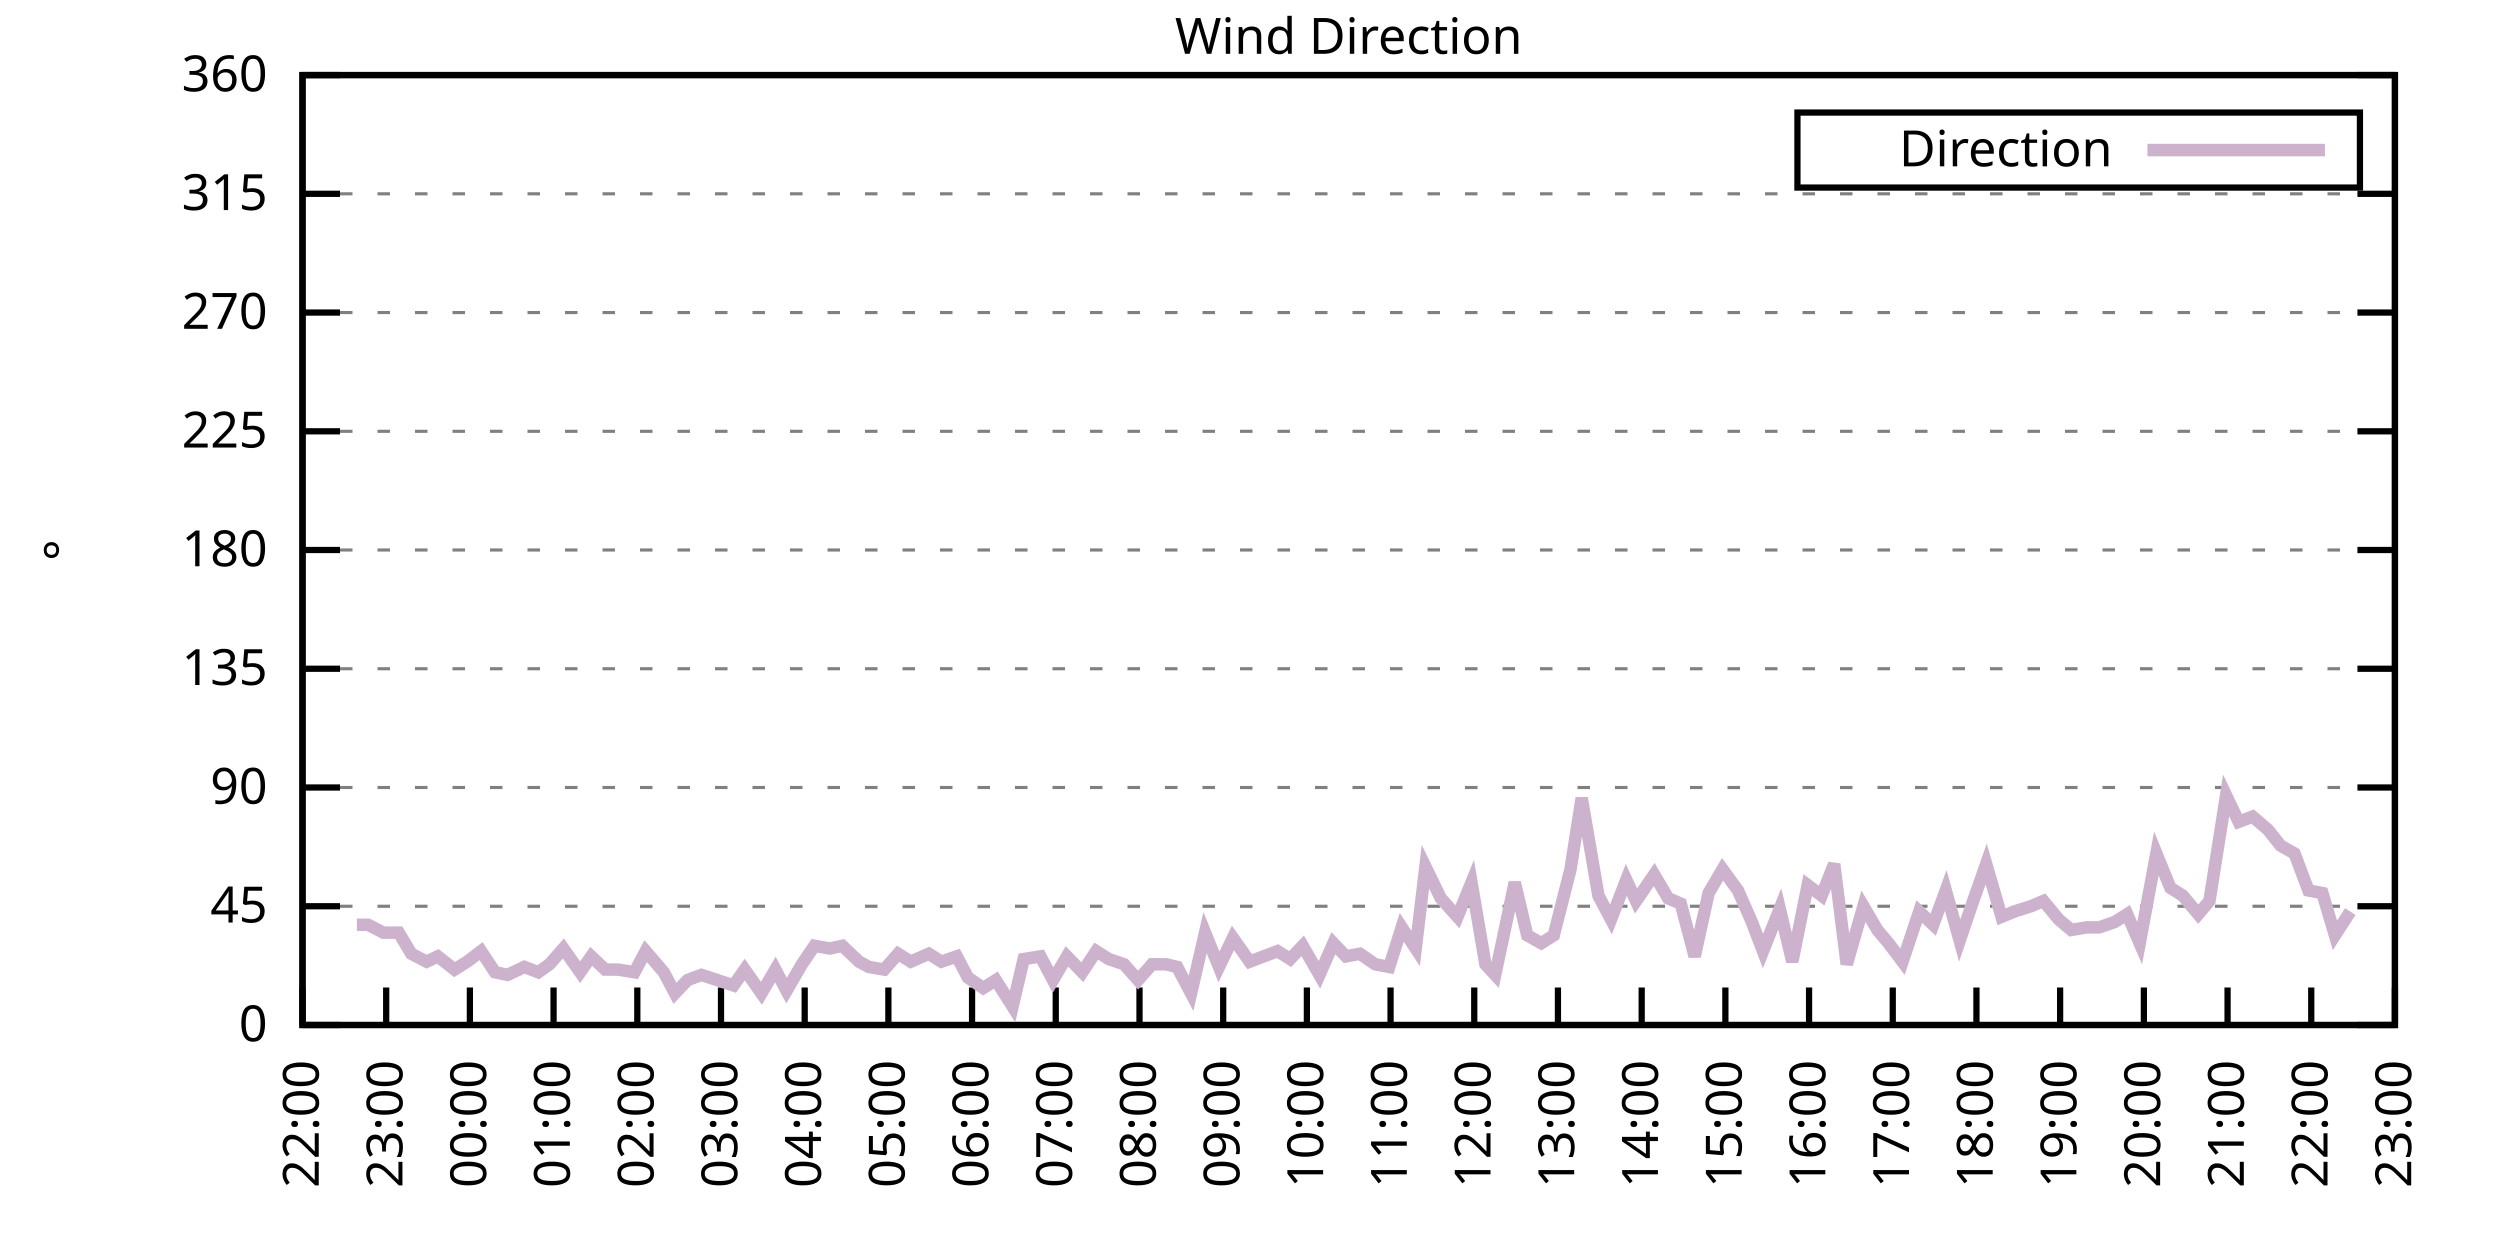
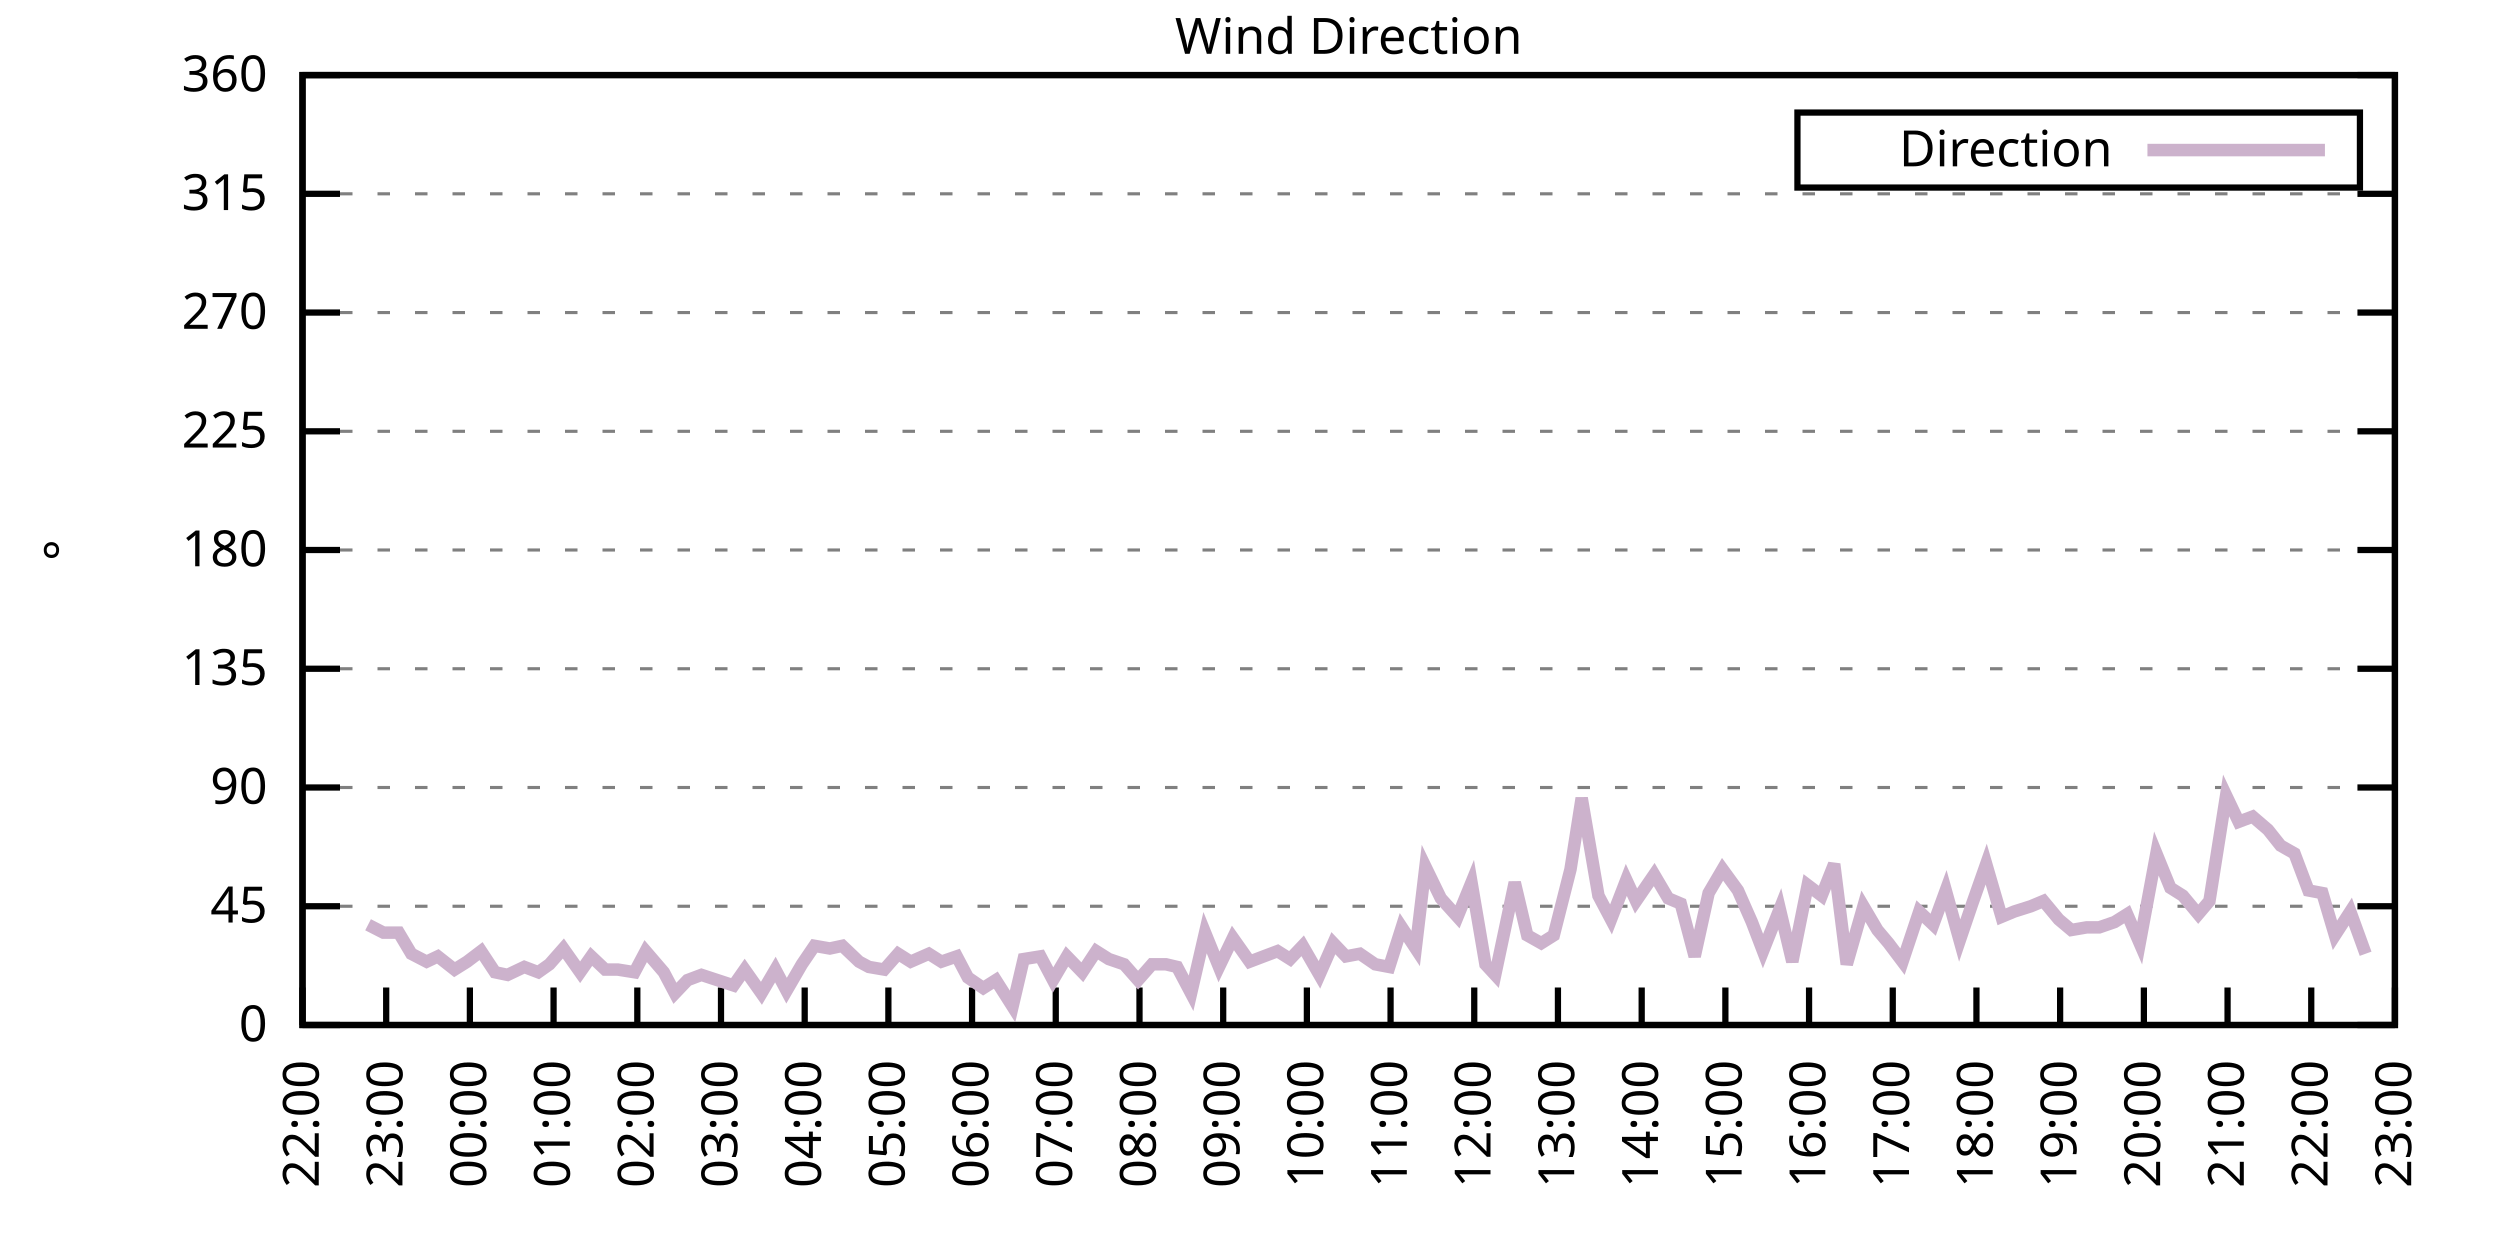
<svg xmlns="http://www.w3.org/2000/svg" xmlns:xlink="http://www.w3.org/1999/xlink" width="400" height="200" viewBox="0 0 400 200">
  <g id="gnuplot_canvas">
    <rect x="0" y="0" width="400" height="200" fill="none" />
    <defs>
      <circle id="gpDot" r="0.5" stroke-width="0.5" stroke="currentColor" />
      <path id="gpPt0" stroke-width="0.333" stroke="currentColor" d="M-1,0 h2 M0,-1 v2" />
      <path id="gpPt1" stroke-width="0.333" stroke="currentColor" d="M-1,-1 L1,1 M1,-1 L-1,1" />
      <path id="gpPt2" stroke-width="0.333" stroke="currentColor" d="M-1,0 L1,0 M0,-1 L0,1 M-1,-1 L1,1 M-1,1 L1,-1" />
      <rect id="gpPt3" stroke-width="0.333" stroke="currentColor" x="-1" y="-1" width="2" height="2" />
      <rect id="gpPt4" stroke-width="0.333" stroke="currentColor" fill="currentColor" x="-1" y="-1" width="2" height="2" />
      <circle id="gpPt5" stroke-width="0.333" stroke="currentColor" cx="0" cy="0" r="1" />
      <use xlink:href="#gpPt5" id="gpPt6" fill="currentColor" stroke="none" />
      <path id="gpPt7" stroke-width="0.333" stroke="currentColor" d="M0,-1.33 L-1.33,0.67 L1.33,0.67 z" />
      <use xlink:href="#gpPt7" id="gpPt8" fill="currentColor" stroke="none" />
      <use xlink:href="#gpPt7" id="gpPt9" stroke="currentColor" transform="rotate(180)" />
      <use xlink:href="#gpPt9" id="gpPt10" fill="currentColor" stroke="none" />
      <use xlink:href="#gpPt3" id="gpPt11" stroke="currentColor" transform="rotate(45)" />
      <use xlink:href="#gpPt11" id="gpPt12" fill="currentColor" stroke="none" />
      <path id="gpPt13" stroke-width="0.333" stroke="currentColor" d="M0,1.330 L1.265,0.411 L0.782,-1.067 L-0.782,-1.076 L-1.265,0.411 z" />
      <use xlink:href="#gpPt13" id="gpPt14" fill="currentColor" stroke="none" />
      <filter id="textbox" filterUnits="objectBoundingBox" x="0" y="0" height="1" width="1">
        <feFlood flood-color="white" flood-opacity="1" result="bgnd" />
        <feComposite in="SourceGraphic" in2="bgnd" operator="atop" />
      </filter>
      <filter id="greybox" filterUnits="objectBoundingBox" x="0" y="0" height="1" width="1">
        <feFlood flood-color="lightgrey" flood-opacity="1" result="grey" />
        <feComposite in="SourceGraphic" in2="grey" operator="atop" />
      </filter>
    </defs>
    <g fill="none" color="white" stroke="currentColor" stroke-width="1.00" stroke-linecap="butt" stroke-linejoin="miter">
</g>
    <g fill="none" color="black" stroke="currentColor" stroke-width="1.00" stroke-linecap="butt" stroke-linejoin="miter">
      <g stroke="none" shape-rendering="crispEdges">
        <polygon fill="rgb(255, 255, 255)" points="48.40,164.00 383.18,164.00 383.18,12.02 48.40,12.02 " />
      </g>
    </g>
    <g fill="none" color="black" stroke="currentColor" stroke-width="1.00" stroke-linecap="butt" stroke-linejoin="miter">
</g>
    <g fill="none" color="black" stroke="black" stroke-width="0.50" stroke-linecap="butt" stroke-linejoin="miter">
</g>
    <g fill="none" color="gray" stroke="currentColor" stroke-width="0.50" stroke-linecap="butt" stroke-linejoin="miter">
      <path stroke="gray" stroke-dasharray="2,4" class="gridline" d="M48.40,164.00 L383.19,164.00  " />
    </g>
    <g fill="none" color="gray" stroke="gray" stroke-width="1.00" stroke-linecap="butt" stroke-linejoin="miter">
</g>
    <g fill="none" color="black" stroke="currentColor" stroke-width="1.00" stroke-linecap="butt" stroke-linejoin="miter">
      <path stroke="black" d="M48.40,164.00 L54.40,164.00 M383.19,164.00 L377.19,164.00  " />
      <g transform="translate(42.80,166.60)" stroke="none" fill="black" font-family="Sans" font-size="8.00" text-anchor="end">
        <text>
          <tspan font-family="Sans"> 0</tspan>
        </text>
      </g>
    </g>
    <g fill="none" color="black" stroke="currentColor" stroke-width="1.00" stroke-linecap="butt" stroke-linejoin="miter">
</g>
    <g fill="none" color="black" stroke="black" stroke-width="0.50" stroke-linecap="butt" stroke-linejoin="miter">
</g>
    <g fill="none" color="gray" stroke="currentColor" stroke-width="0.50" stroke-linecap="butt" stroke-linejoin="miter">
      <path stroke="gray" stroke-dasharray="2,4" class="gridline" d="M48.40,145.00 L383.19,145.00  " />
    </g>
    <g fill="none" color="gray" stroke="gray" stroke-width="1.00" stroke-linecap="butt" stroke-linejoin="miter">
</g>
    <g fill="none" color="black" stroke="currentColor" stroke-width="1.00" stroke-linecap="butt" stroke-linejoin="miter">
      <path stroke="black" d="M48.40,145.00 L54.40,145.00 M383.19,145.00 L377.19,145.00  " />
      <g transform="translate(42.80,147.60)" stroke="none" fill="black" font-family="Sans" font-size="8.00" text-anchor="end">
        <text>
          <tspan font-family="Sans"> 45</tspan>
        </text>
      </g>
    </g>
    <g fill="none" color="black" stroke="currentColor" stroke-width="1.00" stroke-linecap="butt" stroke-linejoin="miter">
</g>
    <g fill="none" color="black" stroke="black" stroke-width="0.50" stroke-linecap="butt" stroke-linejoin="miter">
</g>
    <g fill="none" color="gray" stroke="currentColor" stroke-width="0.50" stroke-linecap="butt" stroke-linejoin="miter">
      <path stroke="gray" stroke-dasharray="2,4" class="gridline" d="M48.40,126.00 L383.19,126.00  " />
    </g>
    <g fill="none" color="gray" stroke="gray" stroke-width="1.00" stroke-linecap="butt" stroke-linejoin="miter">
</g>
    <g fill="none" color="black" stroke="currentColor" stroke-width="1.00" stroke-linecap="butt" stroke-linejoin="miter">
      <path stroke="black" d="M48.40,126.00 L54.40,126.00 M383.19,126.00 L377.19,126.00  " />
      <g transform="translate(42.80,128.60)" stroke="none" fill="black" font-family="Sans" font-size="8.00" text-anchor="end">
        <text>
          <tspan font-family="Sans"> 90</tspan>
        </text>
      </g>
    </g>
    <g fill="none" color="black" stroke="currentColor" stroke-width="1.00" stroke-linecap="butt" stroke-linejoin="miter">
</g>
    <g fill="none" color="black" stroke="black" stroke-width="0.50" stroke-linecap="butt" stroke-linejoin="miter">
</g>
    <g fill="none" color="gray" stroke="currentColor" stroke-width="0.50" stroke-linecap="butt" stroke-linejoin="miter">
      <path stroke="gray" stroke-dasharray="2,4" class="gridline" d="M48.40,107.00 L383.19,107.00  " />
    </g>
    <g fill="none" color="gray" stroke="gray" stroke-width="1.00" stroke-linecap="butt" stroke-linejoin="miter">
</g>
    <g fill="none" color="black" stroke="currentColor" stroke-width="1.00" stroke-linecap="butt" stroke-linejoin="miter">
      <path stroke="black" d="M48.40,107.00 L54.40,107.00 M383.19,107.00 L377.19,107.00  " />
      <g transform="translate(42.80,109.60)" stroke="none" fill="black" font-family="Sans" font-size="8.00" text-anchor="end">
        <text>
          <tspan font-family="Sans"> 135</tspan>
        </text>
      </g>
    </g>
    <g fill="none" color="black" stroke="currentColor" stroke-width="1.00" stroke-linecap="butt" stroke-linejoin="miter">
</g>
    <g fill="none" color="black" stroke="black" stroke-width="0.50" stroke-linecap="butt" stroke-linejoin="miter">
</g>
    <g fill="none" color="gray" stroke="currentColor" stroke-width="0.50" stroke-linecap="butt" stroke-linejoin="miter">
      <path stroke="gray" stroke-dasharray="2,4" class="gridline" d="M48.40,88.00 L383.19,88.00  " />
    </g>
    <g fill="none" color="gray" stroke="gray" stroke-width="1.00" stroke-linecap="butt" stroke-linejoin="miter">
</g>
    <g fill="none" color="black" stroke="currentColor" stroke-width="1.00" stroke-linecap="butt" stroke-linejoin="miter">
      <path stroke="black" d="M48.40,88.00 L54.40,88.00 M383.19,88.00 L377.19,88.00  " />
      <g transform="translate(42.80,90.60)" stroke="none" fill="black" font-family="Sans" font-size="8.00" text-anchor="end">
        <text>
          <tspan font-family="Sans"> 180</tspan>
        </text>
      </g>
    </g>
    <g fill="none" color="black" stroke="currentColor" stroke-width="1.00" stroke-linecap="butt" stroke-linejoin="miter">
</g>
    <g fill="none" color="black" stroke="black" stroke-width="0.50" stroke-linecap="butt" stroke-linejoin="miter">
</g>
    <g fill="none" color="gray" stroke="currentColor" stroke-width="0.50" stroke-linecap="butt" stroke-linejoin="miter">
      <path stroke="gray" stroke-dasharray="2,4" class="gridline" d="M48.40,69.01 L383.19,69.01  " />
    </g>
    <g fill="none" color="gray" stroke="gray" stroke-width="1.00" stroke-linecap="butt" stroke-linejoin="miter">
</g>
    <g fill="none" color="black" stroke="currentColor" stroke-width="1.00" stroke-linecap="butt" stroke-linejoin="miter">
      <path stroke="black" d="M48.40,69.01 L54.40,69.01 M383.19,69.01 L377.19,69.01  " />
      <g transform="translate(42.80,71.61)" stroke="none" fill="black" font-family="Sans" font-size="8.00" text-anchor="end">
        <text>
          <tspan font-family="Sans"> 225</tspan>
        </text>
      </g>
    </g>
    <g fill="none" color="black" stroke="currentColor" stroke-width="1.00" stroke-linecap="butt" stroke-linejoin="miter">
</g>
    <g fill="none" color="black" stroke="black" stroke-width="0.50" stroke-linecap="butt" stroke-linejoin="miter">
</g>
    <g fill="none" color="gray" stroke="currentColor" stroke-width="0.50" stroke-linecap="butt" stroke-linejoin="miter">
      <path stroke="gray" stroke-dasharray="2,4" class="gridline" d="M48.40,50.01 L383.19,50.01  " />
    </g>
    <g fill="none" color="gray" stroke="gray" stroke-width="1.00" stroke-linecap="butt" stroke-linejoin="miter">
</g>
    <g fill="none" color="black" stroke="currentColor" stroke-width="1.00" stroke-linecap="butt" stroke-linejoin="miter">
      <path stroke="black" d="M48.40,50.01 L54.40,50.01 M383.19,50.01 L377.19,50.01  " />
      <g transform="translate(42.80,52.61)" stroke="none" fill="black" font-family="Sans" font-size="8.00" text-anchor="end">
        <text>
          <tspan font-family="Sans"> 270</tspan>
        </text>
      </g>
    </g>
    <g fill="none" color="black" stroke="currentColor" stroke-width="1.00" stroke-linecap="butt" stroke-linejoin="miter">
</g>
    <g fill="none" color="black" stroke="black" stroke-width="0.50" stroke-linecap="butt" stroke-linejoin="miter">
</g>
    <g fill="none" color="gray" stroke="currentColor" stroke-width="0.50" stroke-linecap="butt" stroke-linejoin="miter">
      <path stroke="gray" stroke-dasharray="2,4" class="gridline" d="M48.40,31.01 L383.19,31.01  " />
    </g>
    <g fill="none" color="gray" stroke="gray" stroke-width="1.00" stroke-linecap="butt" stroke-linejoin="miter">
</g>
    <g fill="none" color="black" stroke="currentColor" stroke-width="1.00" stroke-linecap="butt" stroke-linejoin="miter">
      <path stroke="black" d="M48.40,31.01 L54.40,31.01 M383.19,31.01 L377.19,31.01  " />
      <g transform="translate(42.80,33.61)" stroke="none" fill="black" font-family="Sans" font-size="8.00" text-anchor="end">
        <text>
          <tspan font-family="Sans"> 315</tspan>
        </text>
      </g>
    </g>
    <g fill="none" color="black" stroke="currentColor" stroke-width="1.00" stroke-linecap="butt" stroke-linejoin="miter">
</g>
    <g fill="none" color="black" stroke="black" stroke-width="0.50" stroke-linecap="butt" stroke-linejoin="miter">
</g>
    <g fill="none" color="gray" stroke="currentColor" stroke-width="0.50" stroke-linecap="butt" stroke-linejoin="miter">
      <path stroke="gray" stroke-dasharray="2,4" class="gridline" d="M48.40,12.01 L383.19,12.01  " />
    </g>
    <g fill="none" color="gray" stroke="gray" stroke-width="1.00" stroke-linecap="butt" stroke-linejoin="miter">
</g>
    <g fill="none" color="black" stroke="currentColor" stroke-width="1.00" stroke-linecap="butt" stroke-linejoin="miter">
      <path stroke="black" d="M48.40,12.01 L54.40,12.01 M383.19,12.01 L377.19,12.01  " />
      <g transform="translate(42.80,14.61)" stroke="none" fill="black" font-family="Sans" font-size="8.00" text-anchor="end">
        <text>
          <tspan font-family="Sans"> 360</tspan>
        </text>
      </g>
    </g>
    <g fill="none" color="black" stroke="currentColor" stroke-width="1.00" stroke-linecap="butt" stroke-linejoin="miter">
      <path stroke="black" d="M48.40,164.00 L48.40,158.00  " />
      <g transform="translate(51.00,169.60) rotate(270.00)" stroke="none" fill="black" font-family="Sans" font-size="8.00" text-anchor="end">
        <text>
          <tspan font-family="Sans">22:00</tspan>
        </text>
      </g>
    </g>
    <g fill="none" color="black" stroke="currentColor" stroke-width="1.00" stroke-linecap="butt" stroke-linejoin="miter">
      <path stroke="black" d="M61.79,164.00 L61.79,158.00  " />
      <g transform="translate(64.39,169.60) rotate(270.00)" stroke="none" fill="black" font-family="Sans" font-size="8.00" text-anchor="end">
        <text>
          <tspan font-family="Sans">23:00</tspan>
        </text>
      </g>
    </g>
    <g fill="none" color="black" stroke="currentColor" stroke-width="1.00" stroke-linecap="butt" stroke-linejoin="miter">
      <path stroke="black" d="M75.18,164.00 L75.18,158.00  " />
      <g transform="translate(77.78,169.60) rotate(270.00)" stroke="none" fill="black" font-family="Sans" font-size="8.00" text-anchor="end">
        <text>
          <tspan font-family="Sans">00:00</tspan>
        </text>
      </g>
    </g>
    <g fill="none" color="black" stroke="currentColor" stroke-width="1.00" stroke-linecap="butt" stroke-linejoin="miter">
      <path stroke="black" d="M88.57,164.00 L88.57,158.00  " />
      <g transform="translate(91.17,169.60) rotate(270.00)" stroke="none" fill="black" font-family="Sans" font-size="8.00" text-anchor="end">
        <text>
          <tspan font-family="Sans">01:00</tspan>
        </text>
      </g>
    </g>
    <g fill="none" color="black" stroke="currentColor" stroke-width="1.00" stroke-linecap="butt" stroke-linejoin="miter">
      <path stroke="black" d="M101.97,164.00 L101.97,158.00  " />
      <g transform="translate(104.57,169.60) rotate(270.00)" stroke="none" fill="black" font-family="Sans" font-size="8.00" text-anchor="end">
        <text>
          <tspan font-family="Sans">02:00</tspan>
        </text>
      </g>
    </g>
    <g fill="none" color="black" stroke="currentColor" stroke-width="1.00" stroke-linecap="butt" stroke-linejoin="miter">
      <path stroke="black" d="M115.36,164.00 L115.36,158.00  " />
      <g transform="translate(117.96,169.60) rotate(270.00)" stroke="none" fill="black" font-family="Sans" font-size="8.00" text-anchor="end">
        <text>
          <tspan font-family="Sans">03:00</tspan>
        </text>
      </g>
    </g>
    <g fill="none" color="black" stroke="currentColor" stroke-width="1.00" stroke-linecap="butt" stroke-linejoin="miter">
      <path stroke="black" d="M128.75,164.00 L128.75,158.00  " />
      <g transform="translate(131.35,169.60) rotate(270.00)" stroke="none" fill="black" font-family="Sans" font-size="8.00" text-anchor="end">
        <text>
          <tspan font-family="Sans">04:00</tspan>
        </text>
      </g>
    </g>
    <g fill="none" color="black" stroke="currentColor" stroke-width="1.00" stroke-linecap="butt" stroke-linejoin="miter">
      <path stroke="black" d="M142.14,164.00 L142.14,158.00  " />
      <g transform="translate(144.74,169.60) rotate(270.00)" stroke="none" fill="black" font-family="Sans" font-size="8.00" text-anchor="end">
        <text>
          <tspan font-family="Sans">05:00</tspan>
        </text>
      </g>
    </g>
    <g fill="none" color="black" stroke="currentColor" stroke-width="1.00" stroke-linecap="butt" stroke-linejoin="miter">
      <path stroke="black" d="M155.53,164.00 L155.53,158.00  " />
      <g transform="translate(158.13,169.60) rotate(270.00)" stroke="none" fill="black" font-family="Sans" font-size="8.00" text-anchor="end">
        <text>
          <tspan font-family="Sans">06:00</tspan>
        </text>
      </g>
    </g>
    <g fill="none" color="black" stroke="currentColor" stroke-width="1.00" stroke-linecap="butt" stroke-linejoin="miter">
      <path stroke="black" d="M168.92,164.00 L168.92,158.00  " />
      <g transform="translate(171.52,169.60) rotate(270.00)" stroke="none" fill="black" font-family="Sans" font-size="8.00" text-anchor="end">
        <text>
          <tspan font-family="Sans">07:00</tspan>
        </text>
      </g>
    </g>
    <g fill="none" color="black" stroke="currentColor" stroke-width="1.00" stroke-linecap="butt" stroke-linejoin="miter">
      <path stroke="black" d="M182.32,164.00 L182.32,158.00  " />
      <g transform="translate(184.92,169.60) rotate(270.00)" stroke="none" fill="black" font-family="Sans" font-size="8.00" text-anchor="end">
        <text>
          <tspan font-family="Sans">08:00</tspan>
        </text>
      </g>
    </g>
    <g fill="none" color="black" stroke="currentColor" stroke-width="1.00" stroke-linecap="butt" stroke-linejoin="miter">
      <path stroke="black" d="M195.71,164.00 L195.71,158.00  " />
      <g transform="translate(198.31,169.60) rotate(270.00)" stroke="none" fill="black" font-family="Sans" font-size="8.00" text-anchor="end">
        <text>
          <tspan font-family="Sans">09:00</tspan>
        </text>
      </g>
    </g>
    <g fill="none" color="black" stroke="currentColor" stroke-width="1.00" stroke-linecap="butt" stroke-linejoin="miter">
      <path stroke="black" d="M209.10,164.00 L209.10,158.00  " />
      <g transform="translate(211.70,169.60) rotate(270.00)" stroke="none" fill="black" font-family="Sans" font-size="8.00" text-anchor="end">
        <text>
          <tspan font-family="Sans">10:00</tspan>
        </text>
      </g>
    </g>
    <g fill="none" color="black" stroke="currentColor" stroke-width="1.00" stroke-linecap="butt" stroke-linejoin="miter">
      <path stroke="black" d="M222.49,164.00 L222.49,158.00  " />
      <g transform="translate(225.09,169.60) rotate(270.00)" stroke="none" fill="black" font-family="Sans" font-size="8.00" text-anchor="end">
        <text>
          <tspan font-family="Sans">11:00</tspan>
        </text>
      </g>
    </g>
    <g fill="none" color="black" stroke="currentColor" stroke-width="1.00" stroke-linecap="butt" stroke-linejoin="miter">
      <path stroke="black" d="M235.88,164.00 L235.88,158.00  " />
      <g transform="translate(238.48,169.60) rotate(270.00)" stroke="none" fill="black" font-family="Sans" font-size="8.00" text-anchor="end">
        <text>
          <tspan font-family="Sans">12:00</tspan>
        </text>
      </g>
    </g>
    <g fill="none" color="black" stroke="currentColor" stroke-width="1.00" stroke-linecap="butt" stroke-linejoin="miter">
      <path stroke="black" d="M249.27,164.00 L249.27,158.00  " />
      <g transform="translate(251.87,169.60) rotate(270.00)" stroke="none" fill="black" font-family="Sans" font-size="8.00" text-anchor="end">
        <text>
          <tspan font-family="Sans">13:00</tspan>
        </text>
      </g>
    </g>
    <g fill="none" color="black" stroke="currentColor" stroke-width="1.00" stroke-linecap="butt" stroke-linejoin="miter">
      <path stroke="black" d="M262.67,164.00 L262.67,158.00  " />
      <g transform="translate(265.27,169.60) rotate(270.00)" stroke="none" fill="black" font-family="Sans" font-size="8.00" text-anchor="end">
        <text>
          <tspan font-family="Sans">14:00</tspan>
        </text>
      </g>
    </g>
    <g fill="none" color="black" stroke="currentColor" stroke-width="1.00" stroke-linecap="butt" stroke-linejoin="miter">
      <path stroke="black" d="M276.06,164.00 L276.06,158.00  " />
      <g transform="translate(278.66,169.60) rotate(270.00)" stroke="none" fill="black" font-family="Sans" font-size="8.00" text-anchor="end">
        <text>
          <tspan font-family="Sans">15:00</tspan>
        </text>
      </g>
    </g>
    <g fill="none" color="black" stroke="currentColor" stroke-width="1.00" stroke-linecap="butt" stroke-linejoin="miter">
      <path stroke="black" d="M289.45,164.00 L289.45,158.00  " />
      <g transform="translate(292.05,169.60) rotate(270.00)" stroke="none" fill="black" font-family="Sans" font-size="8.00" text-anchor="end">
        <text>
          <tspan font-family="Sans">16:00</tspan>
        </text>
      </g>
    </g>
    <g fill="none" color="black" stroke="currentColor" stroke-width="1.00" stroke-linecap="butt" stroke-linejoin="miter">
      <path stroke="black" d="M302.84,164.00 L302.84,158.00  " />
      <g transform="translate(305.44,169.60) rotate(270.00)" stroke="none" fill="black" font-family="Sans" font-size="8.00" text-anchor="end">
        <text>
          <tspan font-family="Sans">17:00</tspan>
        </text>
      </g>
    </g>
    <g fill="none" color="black" stroke="currentColor" stroke-width="1.00" stroke-linecap="butt" stroke-linejoin="miter">
      <path stroke="black" d="M316.23,164.00 L316.23,158.00  " />
      <g transform="translate(318.83,169.60) rotate(270.00)" stroke="none" fill="black" font-family="Sans" font-size="8.00" text-anchor="end">
        <text>
          <tspan font-family="Sans">18:00</tspan>
        </text>
      </g>
    </g>
    <g fill="none" color="black" stroke="currentColor" stroke-width="1.00" stroke-linecap="butt" stroke-linejoin="miter">
      <path stroke="black" d="M329.62,164.00 L329.62,158.00  " />
      <g transform="translate(332.22,169.60) rotate(270.00)" stroke="none" fill="black" font-family="Sans" font-size="8.00" text-anchor="end">
        <text>
          <tspan font-family="Sans">19:00</tspan>
        </text>
      </g>
    </g>
    <g fill="none" color="black" stroke="currentColor" stroke-width="1.00" stroke-linecap="butt" stroke-linejoin="miter">
      <path stroke="black" d="M343.02,164.00 L343.02,158.00  " />
      <g transform="translate(345.62,169.60) rotate(270.00)" stroke="none" fill="black" font-family="Sans" font-size="8.00" text-anchor="end">
        <text>
          <tspan font-family="Sans">20:00</tspan>
        </text>
      </g>
    </g>
    <g fill="none" color="black" stroke="currentColor" stroke-width="1.00" stroke-linecap="butt" stroke-linejoin="miter">
      <path stroke="black" d="M356.41,164.00 L356.41,158.00  " />
      <g transform="translate(359.01,169.60) rotate(270.00)" stroke="none" fill="black" font-family="Sans" font-size="8.00" text-anchor="end">
        <text>
          <tspan font-family="Sans">21:00</tspan>
        </text>
      </g>
    </g>
    <g fill="none" color="black" stroke="currentColor" stroke-width="1.00" stroke-linecap="butt" stroke-linejoin="miter">
      <path stroke="black" d="M369.80,164.00 L369.80,158.00  " />
      <g transform="translate(372.40,169.60) rotate(270.00)" stroke="none" fill="black" font-family="Sans" font-size="8.00" text-anchor="end">
        <text>
          <tspan font-family="Sans">22:00</tspan>
        </text>
      </g>
    </g>
    <g fill="none" color="black" stroke="currentColor" stroke-width="1.00" stroke-linecap="butt" stroke-linejoin="miter">
      <path stroke="black" d="M383.19,164.00 L383.19,158.00  " />
      <g transform="translate(385.79,169.60) rotate(270.00)" stroke="none" fill="black" font-family="Sans" font-size="8.00" text-anchor="end">
        <text>
          <tspan font-family="Sans">23:00</tspan>
        </text>
      </g>
    </g>
    <g fill="none" color="black" stroke="currentColor" stroke-width="1.00" stroke-linecap="butt" stroke-linejoin="miter">
</g>
    <g fill="none" color="black" stroke="currentColor" stroke-width="1.00" stroke-linecap="butt" stroke-linejoin="miter">
      <path stroke="black" d="M48.40,12.01 L48.40,164.00 L383.19,164.00 L383.19,12.01 L48.40,12.01 Z  " />
    </g>
    <g fill="none" color="black" stroke="currentColor" stroke-width="1.00" stroke-linecap="butt" stroke-linejoin="miter">
</g>
    <g fill="none" color="black" stroke="currentColor" stroke-width="1.00" stroke-linecap="butt" stroke-linejoin="miter">
      <path stroke="black" d="M287.59,30.01 L287.59,18.01 L377.59,18.01 L377.59,30.01 L287.59,30.01 Z  " />
    </g>
    <g id="Wind_direction_plot_1">
      <g fill="none" color="white" stroke="black" stroke-width="2.00" stroke-linecap="butt" stroke-linejoin="miter">
</g>
      <g fill="none" color="black" stroke="currentColor" stroke-width="2.00" stroke-linecap="butt" stroke-linejoin="miter">
        <g transform="translate(337.99,26.61)" stroke="none" fill="black" font-family="Sans" font-size="8.00" text-anchor="end">
          <text>
            <tspan font-family="Sans">Direction</tspan>
          </text>
        </g>
      </g>
      <g fill="none" color="black" stroke="currentColor" stroke-width="2.00" stroke-linecap="butt" stroke-linejoin="miter">
-         <path stroke="rgb(204, 178, 204)" d="M343.59,24.01 L371.99,24.01 M57.10,147.96 L58.89,147.96 L61.35,149.22 L63.80,149.22 L65.81,152.60 L68.26,153.87   L70.05,153.02 L72.73,155.13 L74.74,153.87 L76.97,152.18 L79.20,155.56 L81.21,155.98 L83.89,154.71 L86.12,155.56   L87.91,154.29 L90.14,151.76 L92.82,155.56 L94.60,153.02 L96.83,155.13 L98.84,155.13 L101.52,155.56 L103.31,152.18   L106.21,155.56 L107.99,158.93 L110.00,156.82 L112.23,155.98 L117.37,157.67 L119.15,155.13 L121.83,158.93 L124.06,155.13   L125.85,158.51 L128.30,154.29 L130.31,151.33 L132.77,151.76 L134.78,151.33 L137.45,153.87 L139.02,154.71 L141.47,155.13   L143.70,152.60 L145.71,153.87 L148.61,152.60 L150.62,153.87 L153.08,153.02 L154.86,156.40 L157.32,158.09 L159.33,156.82   L162.01,161.04 L163.79,153.45 L166.47,153.02 L168.48,156.82 L170.71,153.02 L173.17,155.56 L175.40,152.18 L177.41,153.45   L179.86,154.29 L182.09,156.82 L184.32,154.29 L186.56,154.29 L188.34,154.71 L190.57,158.93 L192.81,149.22 L195.04,154.71   L197.27,150.07 L199.95,153.87 L202.18,153.02 L204.41,152.18 L206.42,153.45 L208.43,151.33 L211.11,155.98 L213.34,150.91   L215.35,153.02 L217.58,152.60 L220.04,154.29 L222.27,154.71 L224.28,148.38 L226.51,151.76 L228.07,138.67 L230.53,143.73   L233.20,146.69 L235.44,141.20 L237.67,154.29 L239.23,155.98 L242.36,141.20 L244.36,149.65 L246.60,150.91 L248.60,149.65   L251.28,139.09 L253.07,127.69 L255.75,143.31 L257.76,147.11 L260.21,140.78 L261.77,144.16 L264.67,139.93 L266.91,143.73   L268.92,144.58 L271.15,153.02 L273.38,142.89 L275.61,139.09 L278.07,142.47 L280.30,147.53 L282.08,152.18 L284.76,145.42   L286.77,153.87 L289.23,141.62 L291.46,143.31 L293.47,138.25 L295.48,154.29 L298.15,145.00 L300.39,148.80 L302.17,150.91   L304.40,153.87 L307.08,145.85 L309.31,147.96 L311.32,142.47 L313.55,150.49 L315.56,144.58 L317.79,138.25 L320.25,146.69   L322.26,145.85 L324.94,145.00 L326.95,144.16 L329.40,147.11 L331.41,148.80 L333.86,148.38 L335.87,148.38 L338.33,147.53   L340.34,146.27 L342.35,150.91 L345.02,136.56 L347.26,142.05 L349.26,143.31 L351.72,146.27 L353.51,144.16 L356.18,127.27   L358.19,131.49 L360.42,130.65 L362.88,132.76 L364.89,135.29 L367.12,136.56 L369.35,142.47 L371.58,142.89 L373.59,149.65   L376.05,145.85  " />
+         <path stroke="rgb(204, 178, 204)" d="M343.59,24.01 L371.99,24.01 M58.89,147.96 L61.35,149.22 L63.80,149.22 L65.81,152.60 L68.26,153.87 L70.05,153.02   L72.73,155.13 L74.74,153.87 L76.97,152.18 L79.20,155.56 L81.21,155.98 L83.89,154.71 L86.12,155.56 L87.91,154.29   L90.14,151.76 L92.82,155.56 L94.60,153.02 L96.83,155.13 L98.84,155.13 L101.52,155.56 L103.31,152.18 L106.21,155.56   L107.99,158.93 L110.00,156.82 L112.23,155.98 L117.37,157.67 L119.15,155.13 L121.83,158.93 L124.06,155.13 L125.85,158.51   L128.30,154.29 L130.31,151.33 L132.77,151.76 L134.78,151.33 L137.45,153.87 L139.02,154.71 L141.47,155.13 L143.70,152.60   L145.71,153.87 L148.61,152.60 L150.62,153.87 L153.08,153.02 L154.86,156.40 L157.32,158.09 L159.33,156.82 L162.01,161.04   L163.79,153.45 L166.47,153.02 L168.48,156.82 L170.71,153.02 L173.17,155.56 L175.40,152.18 L177.41,153.45 L179.86,154.29   L182.09,156.82 L184.32,154.29 L186.56,154.29 L188.34,154.71 L190.57,158.93 L192.81,149.22 L195.04,154.71 L197.27,150.07   L199.95,153.87 L202.18,153.02 L204.41,152.18 L206.42,153.45 L208.43,151.33 L211.11,155.98 L213.34,150.91 L215.35,153.02   L217.58,152.60 L220.04,154.29 L222.27,154.71 L224.28,148.38 L226.51,151.76 L228.07,138.67 L230.53,143.73 L233.20,146.69   L235.44,141.20 L237.67,154.29 L239.23,155.98 L242.36,141.20 L244.36,149.65 L246.60,150.91 L248.60,149.65 L251.28,139.09   L253.07,127.69 L255.75,143.31 L257.76,147.11 L260.21,140.78 L261.77,144.16 L264.67,139.93 L266.91,143.73 L268.92,144.58   L271.15,153.02 L273.38,142.89 L275.61,139.09 L278.07,142.47 L280.30,147.53 L282.08,152.18 L284.76,145.42 L286.77,153.87   L289.23,141.62 L291.46,143.31 L293.47,138.25 L295.48,154.29 L298.15,145.00 L300.39,148.80 L302.17,150.91 L304.40,153.87   L307.08,145.85 L309.31,147.96 L311.32,142.47 L313.55,150.49 L315.56,144.58 L317.79,138.25 L320.25,146.69 L322.26,145.85   L324.94,145.00 L326.95,144.16 L329.40,147.11 L331.41,148.80 L333.86,148.38 L335.87,148.38 L338.33,147.53 L340.34,146.27   L342.35,150.91 L345.02,136.56 L347.26,142.05 L349.26,143.31 L351.72,146.27 L353.51,144.16 L356.18,127.27 L358.19,131.49   L360.42,130.65 L362.88,132.76 L364.89,135.29 L367.12,136.56 L369.35,142.47 L371.58,142.89 L373.59,149.65 L376.05,145.85   L378.50,152.60  " />
      </g>
    </g>
    <g fill="none" color="black" stroke="currentColor" stroke-width="2.00" stroke-linecap="butt" stroke-linejoin="miter">
</g>
    <g fill="none" color="black" stroke="black" stroke-width="1.00" stroke-linecap="butt" stroke-linejoin="miter">
</g>
    <g fill="none" color="black" stroke="currentColor" stroke-width="1.00" stroke-linecap="butt" stroke-linejoin="miter">
      <path stroke="black" d="M48.40,12.01 L48.40,164.00 L383.19,164.00 L383.19,12.01 L48.40,12.01 Z  " />
      <g transform="translate(12.80,88.01) rotate(270.00)" stroke="none" fill="black" font-family="Sans" font-size="8.00" text-anchor="middle">
        <text>
          <tspan font-family="Sans">°</tspan>
        </text>
      </g>
    </g>
    <g fill="none" color="black" stroke="currentColor" stroke-width="1.00" stroke-linecap="butt" stroke-linejoin="miter">
</g>
    <g fill="none" color="black" stroke="currentColor" stroke-width="1.00" stroke-linecap="butt" stroke-linejoin="miter">
      <g transform="translate(215.79,8.61)" stroke="none" fill="black" font-family="Sans" font-size="8.00" text-anchor="middle">
        <text>
          <tspan font-family="Sans">Wind Direction</tspan>
        </text>
      </g>
    </g>
    <g fill="none" color="black" stroke="currentColor" stroke-width="1.00" stroke-linecap="butt" stroke-linejoin="miter">
</g>
  </g>
</svg>
